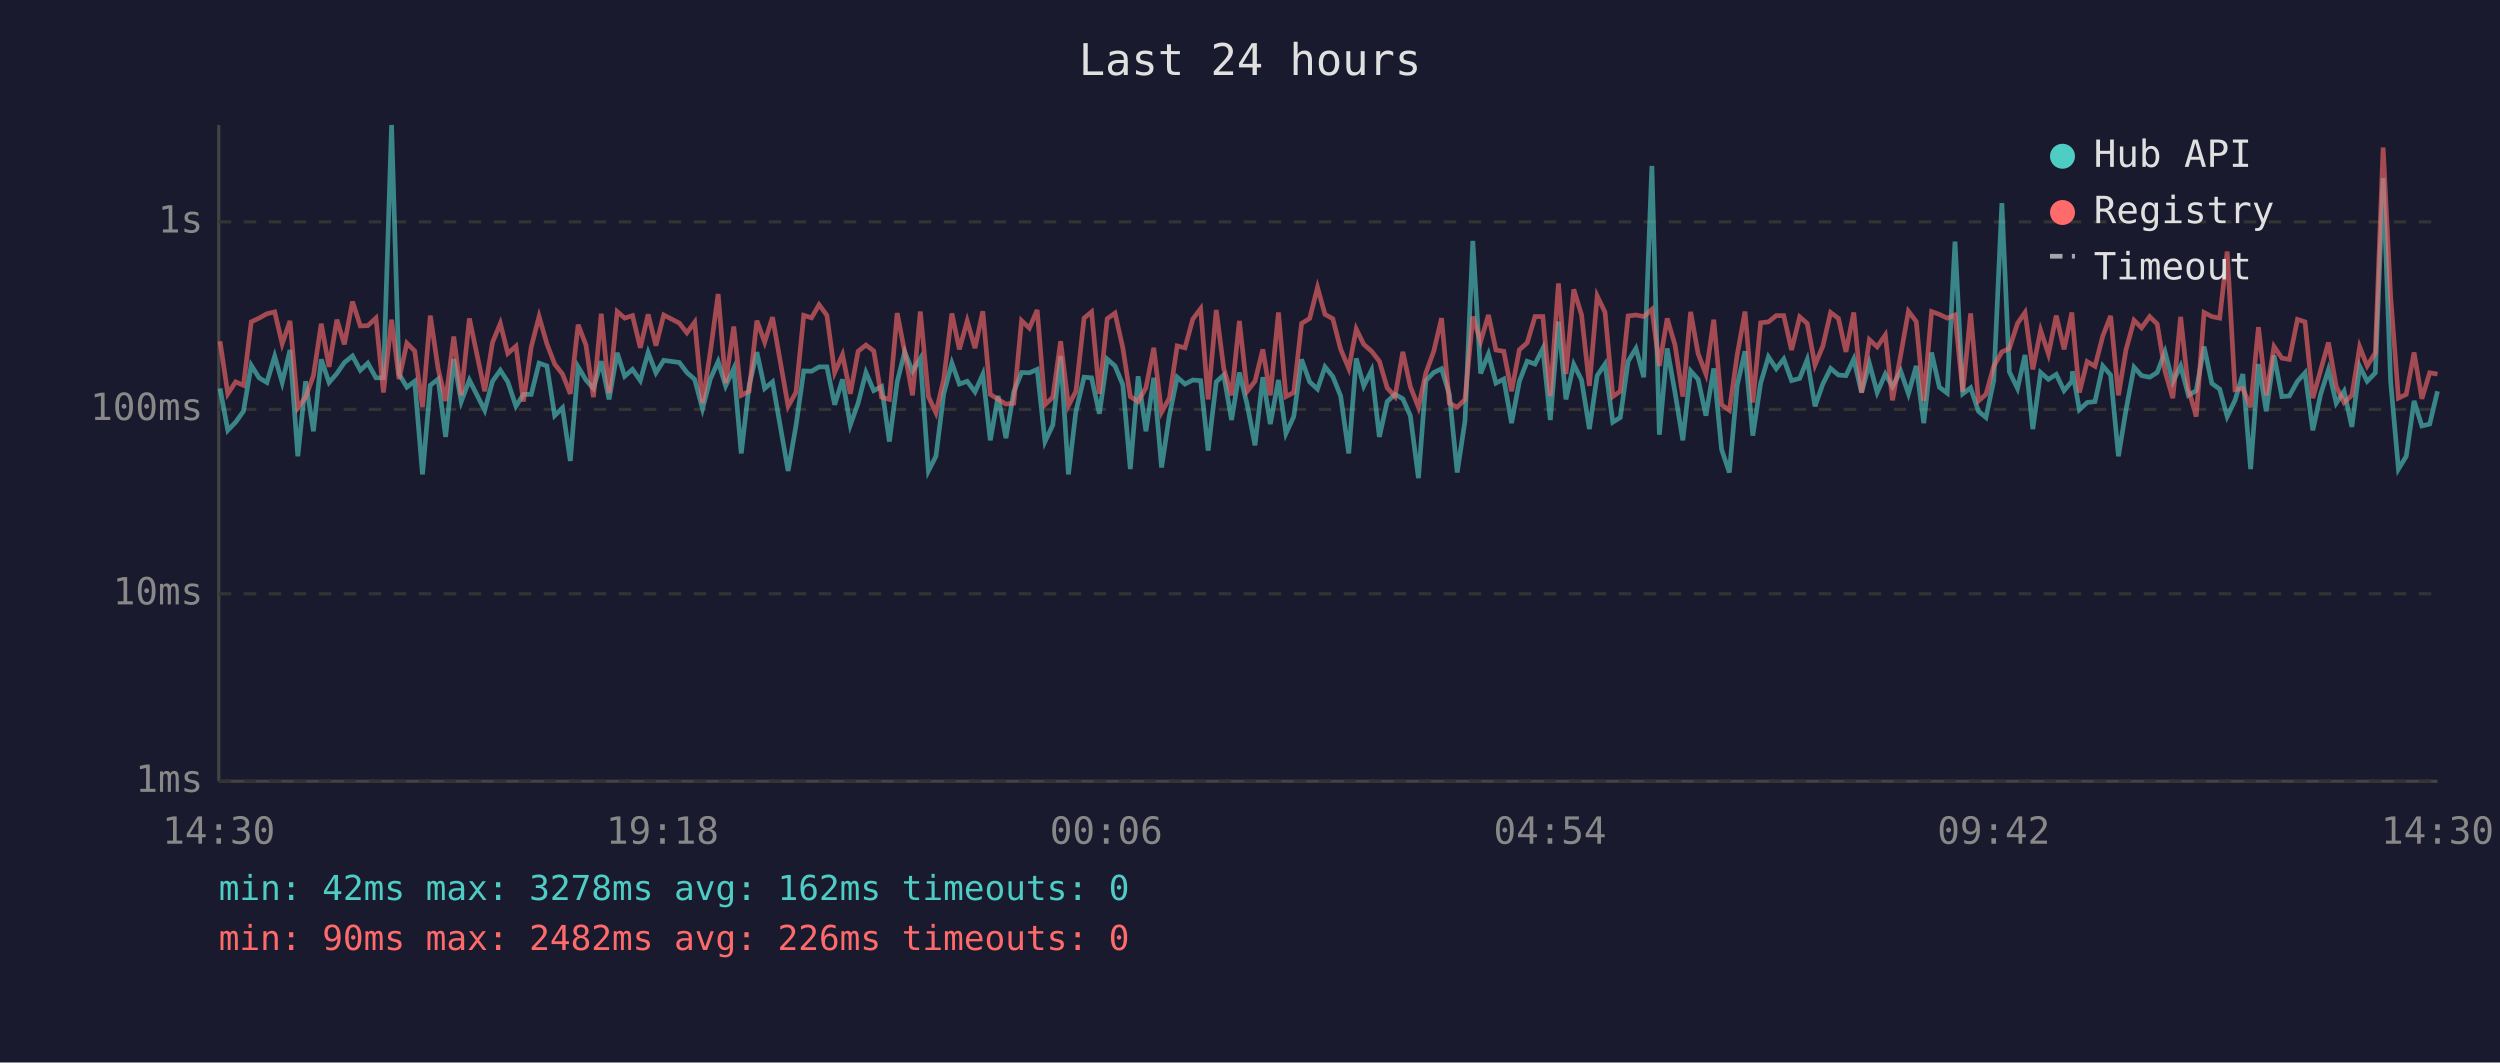
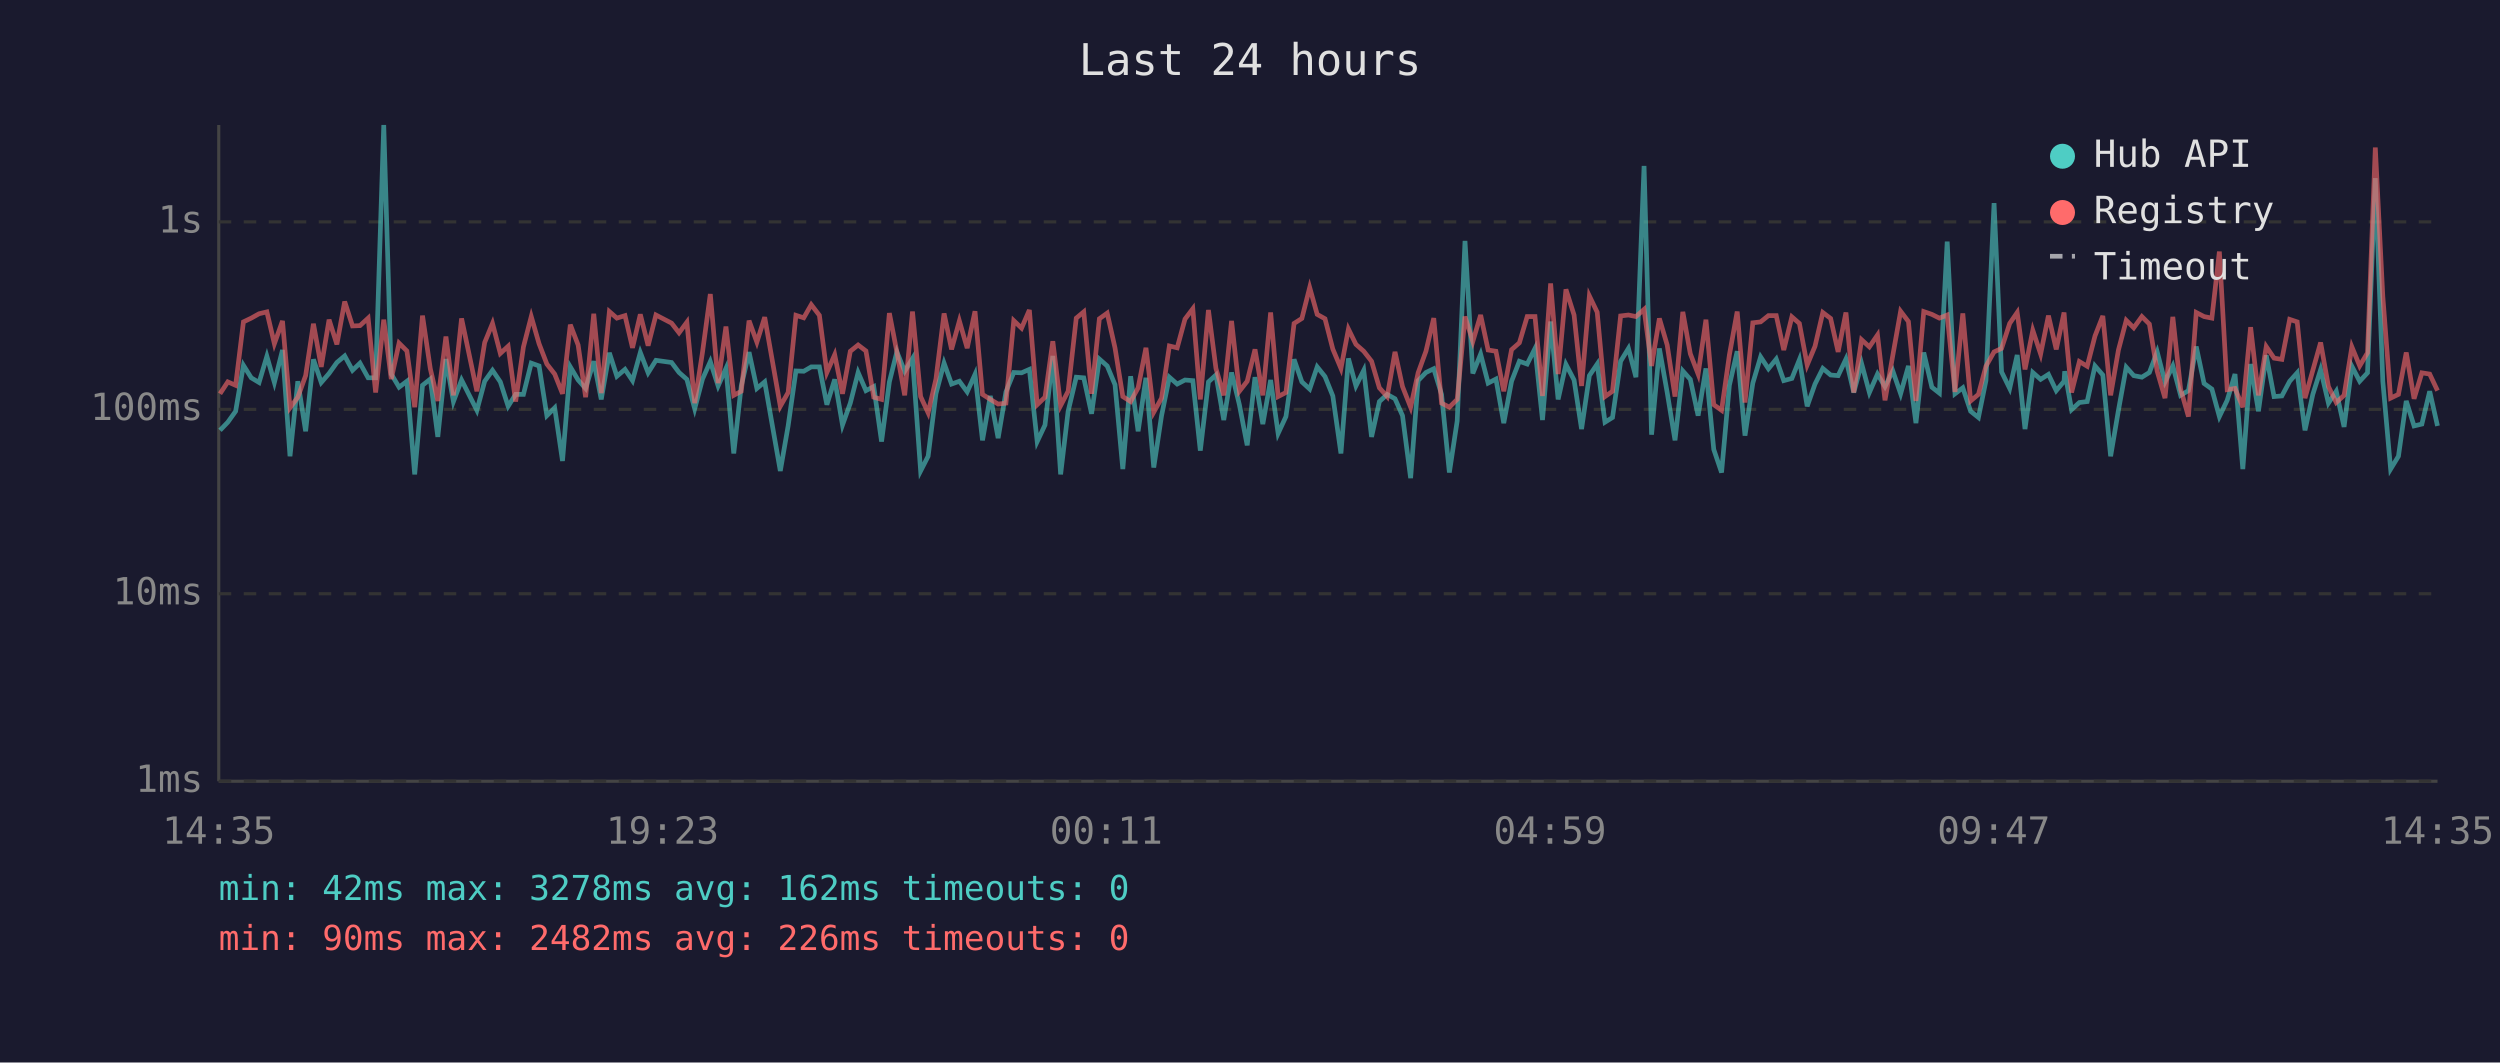
<svg xmlns="http://www.w3.org/2000/svg" viewBox="0 0 800 340" font-family="monospace" font-size="12">
  <rect width="800" height="340" fill="#1a1a2e" />
  <text x="400" y="24" fill="#e0e0e0" font-size="14" text-anchor="middle">Last 24 hours</text>
  <line x1="70" y1="40" x2="70" y2="250" stroke="#444" stroke-width="1" />
  <line x1="70" y1="250" x2="780" y2="250" stroke="#444" stroke-width="1" />
  <line x1="70" y1="250" x2="780" y2="250" stroke="#333" stroke-width="1" stroke-dasharray="4" />
  <text x="65" y="250" fill="#888" text-anchor="end" dominant-baseline="middle">1ms</text>
  <line x1="70" y1="190" x2="780" y2="190" stroke="#333" stroke-width="1" stroke-dasharray="4" />
  <text x="65" y="190" fill="#888" text-anchor="end" dominant-baseline="middle">10ms</text>
  <line x1="70" y1="131" x2="780" y2="131" stroke="#333" stroke-width="1" stroke-dasharray="4" />
  <text x="65" y="131" fill="#888" text-anchor="end" dominant-baseline="middle">100ms</text>
  <line x1="70" y1="71" x2="780" y2="71" stroke="#333" stroke-width="1" stroke-dasharray="4" />
  <text x="65" y="71" fill="#888" text-anchor="end" dominant-baseline="middle">1s</text>
-   <text x="70" y="270" fill="#888" text-anchor="middle">14:30</text>
-   <text x="212" y="270" fill="#888" text-anchor="middle">19:18</text>
-   <text x="354" y="270" fill="#888" text-anchor="middle">00:06</text>
-   <text x="496" y="270" fill="#888" text-anchor="middle">04:54</text>
-   <text x="638" y="270" fill="#888" text-anchor="middle">09:42</text>
-   <text x="780" y="270" fill="#888" text-anchor="middle">14:30</text>
-   <polyline points="70.4,124.3 72.9,137.7 75.4,135.1 77.9,131.6 80.4,116.9 82.9,120.9 85.4,122.4 87.9,114.0 90.3,122.4 92.8,112.0 95.3,146.0 97.8,122.0 100.3,138.0 102.8,115.0 105.3,122.4 107.8,119.5 110.2,116.0 112.8,113.9 115.3,118.5 117.7,116.2 120.3,120.9 122.7,120.9 125.3,40.0 127.7,119.7 130.2,123.9 132.7,122.0 135.2,151.8 137.7,123.3 140.2,121.3 142.6,139.8 145.2,114.9 147.6,128.5 150.2,121.6 155.1,131.3 157.6,122.0 160.1,118.5 162.5,122.2 165.1,130.0 167.5,126.2 170.0,126.2 172.5,116.2 175.0,117.1 177.5,133.0 180.0,130.5 182.5,147.5 185.0,117.4 187.5,121.6 189.9,124.3 192.4,115.6 194.9,127.8 197.5,112.9 199.9,120.4 202.4,118.2 204.9,121.8 207.4,112.8 209.9,119.3 212.4,115.3 217.4,116.0 219.8,119.2 222.3,121.4 224.8,130.8 227.3,121.3 229.8,115.7 232.2,123.5 234.8,117.9 237.2,145.1 239.7,123.5 242.2,112.7 244.7,124.3 247.2,122.2 252.2,150.7 254.7,136.3 257.2,118.7 259.7,118.8 262.1,117.4 264.6,117.4 267.1,129.5 269.6,121.4 272.1,136.0 274.6,129.0 277.1,119.2 279.6,125.0 282.1,123.7 284.6,141.3 287.1,122.2 289.5,112.6 292.0,118.8 294.5,114.7 297.1,150.7 299.5,146.0 302.0,126.0 304.6,116.2 307.0,122.9 309.5,122.0 312.0,125.4 314.5,119.8 316.9,140.9 319.4,126.7 321.9,140.2 324.4,125.4 326.9,119.2 329.4,119.3 331.9,118.2 334.4,141.3 336.9,136.0 339.4,113.9 341.9,151.8 344.3,131.6 346.9,120.7 349.3,120.9 351.8,132.4 354.3,114.9 356.8,117.1 359.3,123.1 361.7,150.1 364.2,120.4 366.7,138.0 369.2,120.9 371.7,149.6 374.2,133.0 376.7,120.7 379.2,122.9 381.7,121.6 384.2,121.8 386.6,144.2 389.2,122.2 391.6,120.0 394.1,134.4 396.6,119.2 399.1,129.5 401.6,142.5 404.1,120.7 406.5,135.7 409.1,121.6 411.5,138.7 414.0,133.3 416.5,115.0 419.1,122.2 421.6,124.5 424.0,117.4 426.5,120.5 429.0,126.7 431.6,145.1 434.0,114.7 436.4,123.5 438.9,118.5 441.4,139.8 443.9,128.5 446.4,126.2 448.9,127.6 451.3,133.0 453.9,153.0 456.3,121.8 458.8,119.2 461.3,118.0 463.8,126.2 466.3,151.2 468.8,134.7 471.3,77.1 473.8,119.5 476.3,113.3 478.7,122.6 481.2,121.3 483.7,135.4 486.2,122.0 488.7,115.6 491.2,116.5 493.7,111.5 496.1,134.4 498.7,102.9 501.1,127.8 503.6,116.6 506.1,121.6 508.6,137.3 511.1,120.2 513.6,116.5 516.1,135.1 518.5,133.6 521.0,115.6 523.5,111.5 526.0,120.7 528.6,53.1 531.0,139.1 533.5,111.5 536.0,125.6 538.5,140.9 541.0,118.7 543.4,121.4 545.9,133.0 548.4,117.9 550.9,143.8 553.4,151.2 555.9,123.3 558.4,112.4 560.9,139.4 563.4,122.6 565.9,114.2 568.4,118.0 570.8,114.9 573.3,121.8 575.9,121.1 578.3,115.1 580.8,130.0 583.3,122.9 585.8,117.9 588.3,120.0 590.7,120.2 593.2,114.9 595.7,125.6 598.2,116.3 600.7,125.6 603.3,119.7 605.6,123.7 608.2,118.7 610.7,126.0 613.2,117.1 615.6,135.4 618.1,112.8 620.6,123.9 623.1,125.8 625.6,77.3 628.1,126.0 630.6,124.1 633.1,131.6 635.5,133.6 638.0,121.8 640.6,65.0 643.0,119.0 645.6,124.3 648.0,113.6 650.5,137.3 653.0,119.2 655.5,121.4 658.0,119.8 660.5,125.0 663.0,122.0 663.2,118.8 665.4,131.1 667.9,128.8 670.4,128.5 672.9,117.1 675.4,120.0 677.9,146.0 680.3,131.3 682.9,117.5 685.3,120.2 687.9,120.7 690.3,119.2 692.8,112.6 695.3,122.2 697.8,117.1 700.3,126.5 702.8,125.0 705.3,110.9 707.8,122.7 710.3,124.5 712.7,133.3 715.2,128.1 717.7,119.7 720.2,150.1 722.7,116.5 725.2,131.6 727.7,113.7 730.2,126.9 732.6,126.7 735.2,122.0 737.6,119.3 740.1,137.7 742.6,126.2 745.1,118.3 747.6,129.0 750.1,125.2 752.6,136.6 755.1,117.2 757.5,122.0 760.1,119.3 762.6,57.0 765.0,122.0 767.5,150.1 770.0,146.0 772.5,128.3 775.0,136.3 777.5,135.7 780.0,125.2" fill="none" stroke="#4ecdc4" stroke-width="1.5" opacity="0.6" />
-   <polyline points="70.4,109.2 72.9,126.0 75.4,122.2 77.9,123.3 80.4,103.0 82.9,101.8 85.4,100.4 87.9,99.8 90.3,110.0 92.8,102.7 95.3,130.5 97.8,127.1 100.3,120.2 102.8,103.6 105.3,117.4 107.8,102.3 110.2,110.2 112.8,96.5 115.3,104.3 117.7,104.2 120.3,101.8 122.7,125.6 125.3,102.3 127.7,121.3 130.2,109.8 132.7,112.3 135.2,130.3 137.7,101.0 140.2,118.0 142.6,128.3 145.2,107.7 147.6,126.5 150.2,101.9 155.1,125.2 157.6,109.6 160.1,103.5 162.5,113.1 165.1,110.8 167.5,128.5 170.0,111.0 172.5,101.3 175.0,110.0 177.5,116.5 180.0,119.7 182.5,126.0 185.0,103.9 187.5,110.4 189.9,127.1 192.4,100.4 194.9,125.8 197.5,99.7 199.9,101.8 202.4,101.0 204.9,111.3 207.4,100.6 209.9,110.6 212.4,100.8 217.4,103.4 219.8,106.5 222.3,103.1 224.8,129.0 227.3,112.7 229.8,94.1 232.2,122.6 234.8,104.5 237.2,126.5 239.7,125.2 242.2,102.6 244.7,109.5 247.2,101.5 252.2,130.0 254.7,125.6 257.2,100.9 259.7,101.7 262.1,97.5 264.6,100.9 267.1,119.2 269.6,113.5 272.1,126.0 274.6,112.4 277.1,110.4 279.6,112.3 282.1,127.1 284.6,127.8 287.1,100.2 289.5,112.6 292.0,126.5 294.5,99.7 297.1,126.9 299.5,132.1 302.0,121.3 304.6,100.3 307.0,111.8 309.5,102.7 312.0,111.4 314.5,99.6 316.9,126.2 319.4,127.8 321.9,129.3 324.4,129.0 326.9,102.6 329.4,105.0 331.9,99.2 334.4,129.5 336.9,127.1 339.4,109.2 341.9,129.8 344.3,125.2 346.9,101.8 349.3,99.8 351.8,126.0 354.3,102.0 356.8,100.2 359.3,111.3 361.7,126.9 364.2,128.5 366.7,124.1 369.2,111.3 371.7,131.9 374.2,127.4 376.7,110.7 379.2,111.3 381.7,102.1 384.2,98.8 386.6,127.8 389.2,99.2 391.6,117.9 394.1,126.5 396.6,102.7 399.1,125.2 401.6,122.0 404.1,111.8 406.5,126.5 409.1,100.0 411.5,126.9 414.0,125.6 416.5,103.5 419.1,101.9 421.6,92.0 424.0,100.6 426.5,102.0 429.0,111.7 431.6,117.9 434.0,105.3 436.4,110.2 438.9,112.4 441.4,115.6 443.9,124.1 446.4,126.9 448.9,112.6 451.3,123.7 453.9,130.3 456.3,119.3 458.8,112.4 461.3,101.8 463.8,129.0 466.3,130.3 468.8,127.8 471.3,101.3 473.8,109.3 476.3,100.8 478.7,112.0 481.2,112.4 483.7,125.2 486.2,111.9 488.7,109.7 491.2,101.3 493.7,101.3 496.1,126.7 498.7,90.7 501.1,119.7 503.6,92.6 506.1,100.8 508.6,123.5 511.1,94.7 513.6,99.9 516.1,126.9 518.5,125.2 521.0,101.1 523.5,100.8 526.0,101.3 528.6,99.0 531.0,117.1 533.5,101.9 536.0,110.4 538.5,126.9 541.0,99.8 543.4,113.2 545.9,119.7 548.4,102.3 550.9,129.5 553.4,131.3 555.9,113.6 558.4,99.7 560.9,128.8 563.4,103.3 565.9,103.0 568.4,101.0 570.8,101.0 573.3,112.0 575.9,101.4 578.3,103.5 580.8,116.8 583.3,110.8 585.8,100.0 588.3,101.9 590.7,112.6 593.2,100.0 595.7,125.6 598.2,108.7 600.7,111.0 603.3,107.2 605.6,128.1 608.2,113.7 610.7,99.6 613.2,102.9 615.6,128.3 618.1,99.7 620.6,100.6 623.1,101.8 625.6,100.8 628.1,125.4 630.6,100.3 633.1,128.3 635.5,126.2 638.0,117.2 640.6,112.6 643.0,111.5 645.6,103.5 648.0,100.0 650.5,118.2 653.0,105.7 655.5,113.3 658.0,101.0 660.5,111.8 663.0,100.0 663.2,102.7 665.4,125.6 667.9,115.7 670.4,117.2 672.9,107.5 675.4,101.1 677.9,126.5 680.3,112.0 682.9,102.5 685.3,104.9 687.9,101.3 690.3,103.7 692.8,118.8 695.3,127.4 697.8,101.4 700.3,124.5 702.8,133.3 705.3,100.0 707.8,101.3 710.3,101.8 712.7,80.5 715.2,124.7 717.7,124.3 720.2,130.3 722.7,104.7 725.2,126.5 727.7,110.9 730.2,114.6 732.6,115.0 735.2,102.2 737.6,103.0 740.1,127.4 742.6,118.5 745.1,109.6 747.6,123.7 750.1,128.8 752.6,126.5 755.1,111.0 757.5,117.1 760.1,112.9 762.6,47.2 765.0,94.8 767.5,127.4 770.0,126.2 772.5,112.8 775.0,127.6 777.5,119.3 780.0,119.7" fill="none" stroke="#ff6b6b" stroke-width="1.5" opacity="0.6" />
+   <text x="70" y="270" fill="#888" text-anchor="middle">14:35</text>
+   <text x="212" y="270" fill="#888" text-anchor="middle">19:23</text>
+   <text x="354" y="270" fill="#888" text-anchor="middle">00:11</text>
+   <text x="496" y="270" fill="#888" text-anchor="middle">04:59</text>
+   <text x="638" y="270" fill="#888" text-anchor="middle">09:47</text>
+   <text x="780" y="270" fill="#888" text-anchor="middle">14:35</text>
+   <polyline points="70.4,137.7 72.9,135.1 75.4,131.6 77.9,116.9 80.4,120.9 82.9,122.4 85.4,114.0 87.8,122.4 90.4,112.0 92.8,146.0 95.3,122.0 97.8,138.0 100.3,115.0 102.8,122.4 105.3,119.5 107.8,116.0 110.3,113.9 112.8,118.5 115.2,116.2 117.8,120.9 120.2,120.9 122.8,40.0 125.2,119.7 127.7,123.9 130.2,122.0 132.7,151.8 135.2,123.3 137.7,121.3 140.1,139.8 142.7,114.9 145.1,128.5 147.7,121.6 152.6,131.3 155.1,122.0 157.6,118.5 160.1,122.2 162.6,130.0 165.0,126.2 167.5,126.2 170.0,116.2 172.5,117.1 175.0,133.0 177.5,130.5 180.0,147.5 182.5,117.4 185.0,121.6 187.4,124.3 190.0,115.6 192.4,127.8 195.0,112.9 197.4,120.4 200.0,118.2 202.4,121.8 204.9,112.8 207.4,119.3 209.9,115.3 214.9,116.0 217.3,119.2 219.8,121.4 222.3,130.8 224.8,121.3 227.3,115.7 229.8,123.5 232.3,117.9 234.8,145.1 237.2,123.5 239.7,112.7 242.2,124.3 244.7,122.2 249.7,150.7 252.2,136.3 254.7,118.7 257.2,118.8 259.6,117.4 262.2,117.4 264.6,129.5 267.1,121.4 269.6,136.0 272.1,129.0 274.6,119.2 277.1,125.0 279.6,123.7 282.1,141.3 284.6,122.2 287.0,112.6 289.5,118.8 292.0,114.7 294.6,150.7 297.0,146.0 299.5,126.0 302.1,116.2 304.5,122.9 307.0,122.0 309.5,125.4 312.0,119.8 314.4,140.9 316.9,126.7 319.4,140.2 321.9,125.4 324.4,119.2 326.9,119.3 329.4,118.2 331.9,141.3 334.4,136.0 336.9,113.9 339.4,151.8 341.8,131.6 344.4,120.7 346.8,120.9 349.3,132.4 351.8,114.9 354.3,117.1 356.8,123.1 359.3,150.1 361.8,120.4 364.2,138.0 366.7,120.9 369.2,149.6 371.7,133.0 374.2,120.7 376.7,122.9 379.2,121.6 381.7,121.8 384.1,144.2 386.7,122.2 389.1,120.0 391.6,134.4 394.1,119.2 396.6,129.5 399.1,142.5 401.6,120.7 404.1,135.7 406.6,121.6 409.0,138.7 411.5,133.3 414.1,115.0 416.6,122.2 419.1,124.5 421.5,117.4 424.0,120.5 426.5,126.7 429.1,145.1 431.5,114.7 433.9,123.5 436.4,118.5 438.9,139.8 441.4,128.5 443.9,126.2 446.4,127.6 448.8,133.0 451.4,153.0 453.8,121.8 456.3,119.2 458.8,118.0 461.3,126.2 463.8,151.2 466.3,134.7 468.8,77.1 471.3,119.5 473.8,113.3 476.2,122.6 478.7,121.3 481.2,135.4 483.7,122.0 486.2,115.6 488.7,116.5 491.2,111.5 493.6,134.4 496.2,102.9 498.6,127.8 501.1,116.6 503.7,121.6 506.1,137.3 508.6,120.2 511.1,116.5 513.6,135.1 516.0,133.6 518.6,115.6 521.1,111.5 523.5,120.7 526.1,53.1 528.5,139.1 531.0,111.5 533.5,125.6 536.0,140.9 538.5,118.7 540.9,121.4 543.4,133.0 545.9,117.9 548.4,143.8 550.9,151.2 553.4,123.3 555.9,112.4 558.4,139.4 560.9,122.6 563.4,114.2 565.9,118.0 568.4,114.9 570.8,121.8 573.4,121.1 575.8,115.1 578.3,130.0 580.8,122.9 583.3,117.9 585.8,120.0 588.2,120.2 590.7,114.9 593.2,125.6 595.7,116.3 598.2,125.6 600.8,119.7 603.2,123.7 605.7,118.7 608.2,126.0 610.7,117.1 613.1,135.4 615.6,112.8 618.2,123.9 620.6,125.8 623.1,77.3 625.6,126.0 628.1,124.1 630.6,131.6 633.1,133.6 635.5,121.8 638.1,65.0 640.5,119.0 643.1,124.3 645.5,113.6 648.0,137.3 650.5,119.2 653.0,121.4 655.5,119.8 658.0,125.0 660.5,122.0 660.7,118.8 662.9,131.1 665.4,128.8 667.9,128.5 670.4,117.1 672.9,120.0 675.4,146.0 677.9,131.3 680.4,117.5 682.8,120.2 685.4,120.7 687.8,119.2 690.3,112.6 692.8,122.2 695.3,117.1 697.8,126.5 700.3,125.0 702.8,110.9 705.3,122.7 707.8,124.5 710.2,133.3 712.7,128.1 715.2,119.7 717.7,150.1 720.2,116.5 722.7,131.6 725.2,113.7 727.7,126.9 730.2,126.7 732.7,122.0 735.1,119.3 737.6,137.7 740.1,126.2 742.6,118.3 745.1,129.0 747.6,125.2 750.1,136.6 752.6,117.2 755.1,122.0 757.6,119.3 760.1,57.0 762.5,122.0 765.0,150.1 767.5,146.0 770.0,128.3 772.5,136.3 775.0,135.7 777.5,125.2 780.0,136.3" fill="none" stroke="#4ecdc4" stroke-width="1.5" opacity="0.6" />
+   <polyline points="70.4,126.0 72.9,122.2 75.4,123.3 77.9,103.0 80.4,101.8 82.9,100.4 85.4,99.8 87.8,110.0 90.4,102.7 92.8,130.5 95.3,127.1 97.8,120.2 100.3,103.6 102.8,117.4 105.3,102.3 107.8,110.2 110.3,96.5 112.8,104.3 115.2,104.2 117.8,101.8 120.2,125.6 122.8,102.3 125.2,121.3 127.7,109.8 130.2,112.3 132.7,130.3 135.2,101.0 137.7,118.0 140.1,128.3 142.7,107.7 145.1,126.5 147.7,101.9 152.6,125.2 155.1,109.6 157.6,103.5 160.1,113.1 162.6,110.8 165.0,128.5 167.5,111.0 170.0,101.3 172.5,110.0 175.0,116.5 177.5,119.7 180.0,126.0 182.5,103.9 185.0,110.4 187.4,127.1 190.0,100.4 192.4,125.8 195.0,99.7 197.4,101.8 200.0,101.0 202.4,111.3 204.9,100.6 207.4,110.6 209.9,100.8 214.9,103.4 217.3,106.5 219.8,103.1 222.3,129.0 224.8,112.7 227.3,94.1 229.8,122.6 232.3,104.5 234.8,126.5 237.2,125.2 239.7,102.6 242.2,109.5 244.7,101.5 249.7,130.0 252.2,125.6 254.7,100.9 257.2,101.7 259.6,97.5 262.2,100.9 264.6,119.2 267.1,113.5 269.6,126.0 272.1,112.4 274.6,110.4 277.1,112.3 279.6,127.1 282.1,127.8 284.6,100.2 287.0,112.6 289.5,126.5 292.0,99.7 294.6,126.9 297.0,132.1 299.5,121.3 302.1,100.3 304.5,111.8 307.0,102.7 309.5,111.4 312.0,99.6 314.4,126.2 316.9,127.8 319.4,129.3 321.9,129.0 324.4,102.6 326.9,105.0 329.4,99.2 331.9,129.5 334.4,127.1 336.9,109.2 339.4,129.8 341.8,125.2 344.4,101.8 346.8,99.8 349.3,126.0 351.8,102.0 354.3,100.2 356.8,111.3 359.3,126.9 361.8,128.5 364.2,124.1 366.7,111.3 369.2,131.9 371.7,127.4 374.2,110.7 376.7,111.3 379.2,102.1 381.7,98.8 384.1,127.8 386.7,99.2 389.1,117.9 391.6,126.5 394.1,102.7 396.6,125.2 399.1,122.0 401.6,111.8 404.1,126.5 406.6,100.0 409.0,126.9 411.5,125.6 414.1,103.5 416.6,101.9 419.1,92.0 421.5,100.6 424.0,102.0 426.5,111.7 429.1,117.9 431.5,105.3 433.9,110.2 436.4,112.4 438.9,115.6 441.4,124.1 443.9,126.9 446.4,112.6 448.8,123.7 451.4,130.3 453.8,119.3 456.3,112.4 458.8,101.8 461.3,129.0 463.8,130.3 466.3,127.8 468.8,101.3 471.3,109.3 473.8,100.8 476.2,112.0 478.7,112.4 481.2,125.2 483.7,111.9 486.2,109.7 488.7,101.3 491.2,101.3 493.6,126.7 496.2,90.7 498.6,119.7 501.1,92.6 503.7,100.8 506.1,123.5 508.6,94.7 511.1,99.9 513.6,126.9 516.0,125.2 518.6,101.1 521.1,100.8 523.5,101.3 526.1,99.0 528.5,117.1 531.0,101.9 533.5,110.4 536.0,126.9 538.5,99.8 540.9,113.2 543.4,119.7 545.9,102.3 548.4,129.5 550.9,131.3 553.4,113.6 555.9,99.7 558.4,128.8 560.9,103.3 563.4,103.0 565.9,101.0 568.4,101.0 570.8,112.0 573.4,101.4 575.8,103.5 578.3,116.8 580.8,110.8 583.3,100.0 585.8,101.9 588.2,112.6 590.7,100.0 593.2,125.6 595.7,108.7 598.2,111.0 600.8,107.2 603.2,128.1 605.7,113.7 608.2,99.6 610.7,102.9 613.1,128.3 615.6,99.7 618.2,100.6 620.6,101.8 623.1,100.8 625.6,125.4 628.1,100.3 630.6,128.3 633.1,126.2 635.5,117.2 638.1,112.6 640.5,111.5 643.1,103.5 645.5,100.0 648.0,118.2 650.5,105.7 653.0,113.3 655.5,101.0 658.0,111.8 660.5,100.0 660.7,102.7 662.9,125.6 665.4,115.7 667.9,117.2 670.4,107.5 672.9,101.1 675.4,126.5 677.9,112.0 680.4,102.5 682.8,104.9 685.4,101.3 687.8,103.7 690.3,118.8 692.8,127.4 695.3,101.4 697.8,124.5 700.3,133.3 702.8,100.0 705.3,101.3 707.8,101.8 710.2,80.5 712.7,124.7 715.2,124.3 717.7,130.3 720.2,104.7 722.7,126.5 725.2,110.9 727.7,114.6 730.2,115.0 732.7,102.2 735.1,103.0 737.6,127.4 740.1,118.5 742.6,109.6 745.1,123.7 747.6,128.8 750.1,126.5 752.6,111.0 755.1,117.1 757.6,112.9 760.1,47.2 762.5,94.8 765.0,127.4 767.5,126.2 770.0,112.8 772.5,127.6 775.0,119.3 777.5,119.7 780.0,125.0" fill="none" stroke="#ff6b6b" stroke-width="1.5" opacity="0.6" />
  <circle cx="660" cy="50" r="4" fill="#4ecdc4" />
  <text x="670" y="50" fill="#e0e0e0" dominant-baseline="middle">Hub API</text>
  <circle cx="660" cy="68" r="4" fill="#ff6b6b" />
  <text x="670" y="68" fill="#e0e0e0" dominant-baseline="middle">Registry</text>
  <line x1="656" y1="82" x2="664" y2="82" stroke="#e0e0e0" stroke-width="1.5" stroke-dasharray="4,3" opacity="0.7" />
  <text x="670" y="86" fill="#e0e0e0" dominant-baseline="middle">Timeout</text>
  <text x="70" y="288" fill="#4ecdc4" font-size="11">min: 42ms  max: 3278ms  avg: 162ms  timeouts: 0</text>
  <text x="70" y="304" fill="#ff6b6b" font-size="11">min: 90ms  max: 2482ms  avg: 226ms  timeouts: 0</text>
</svg>
